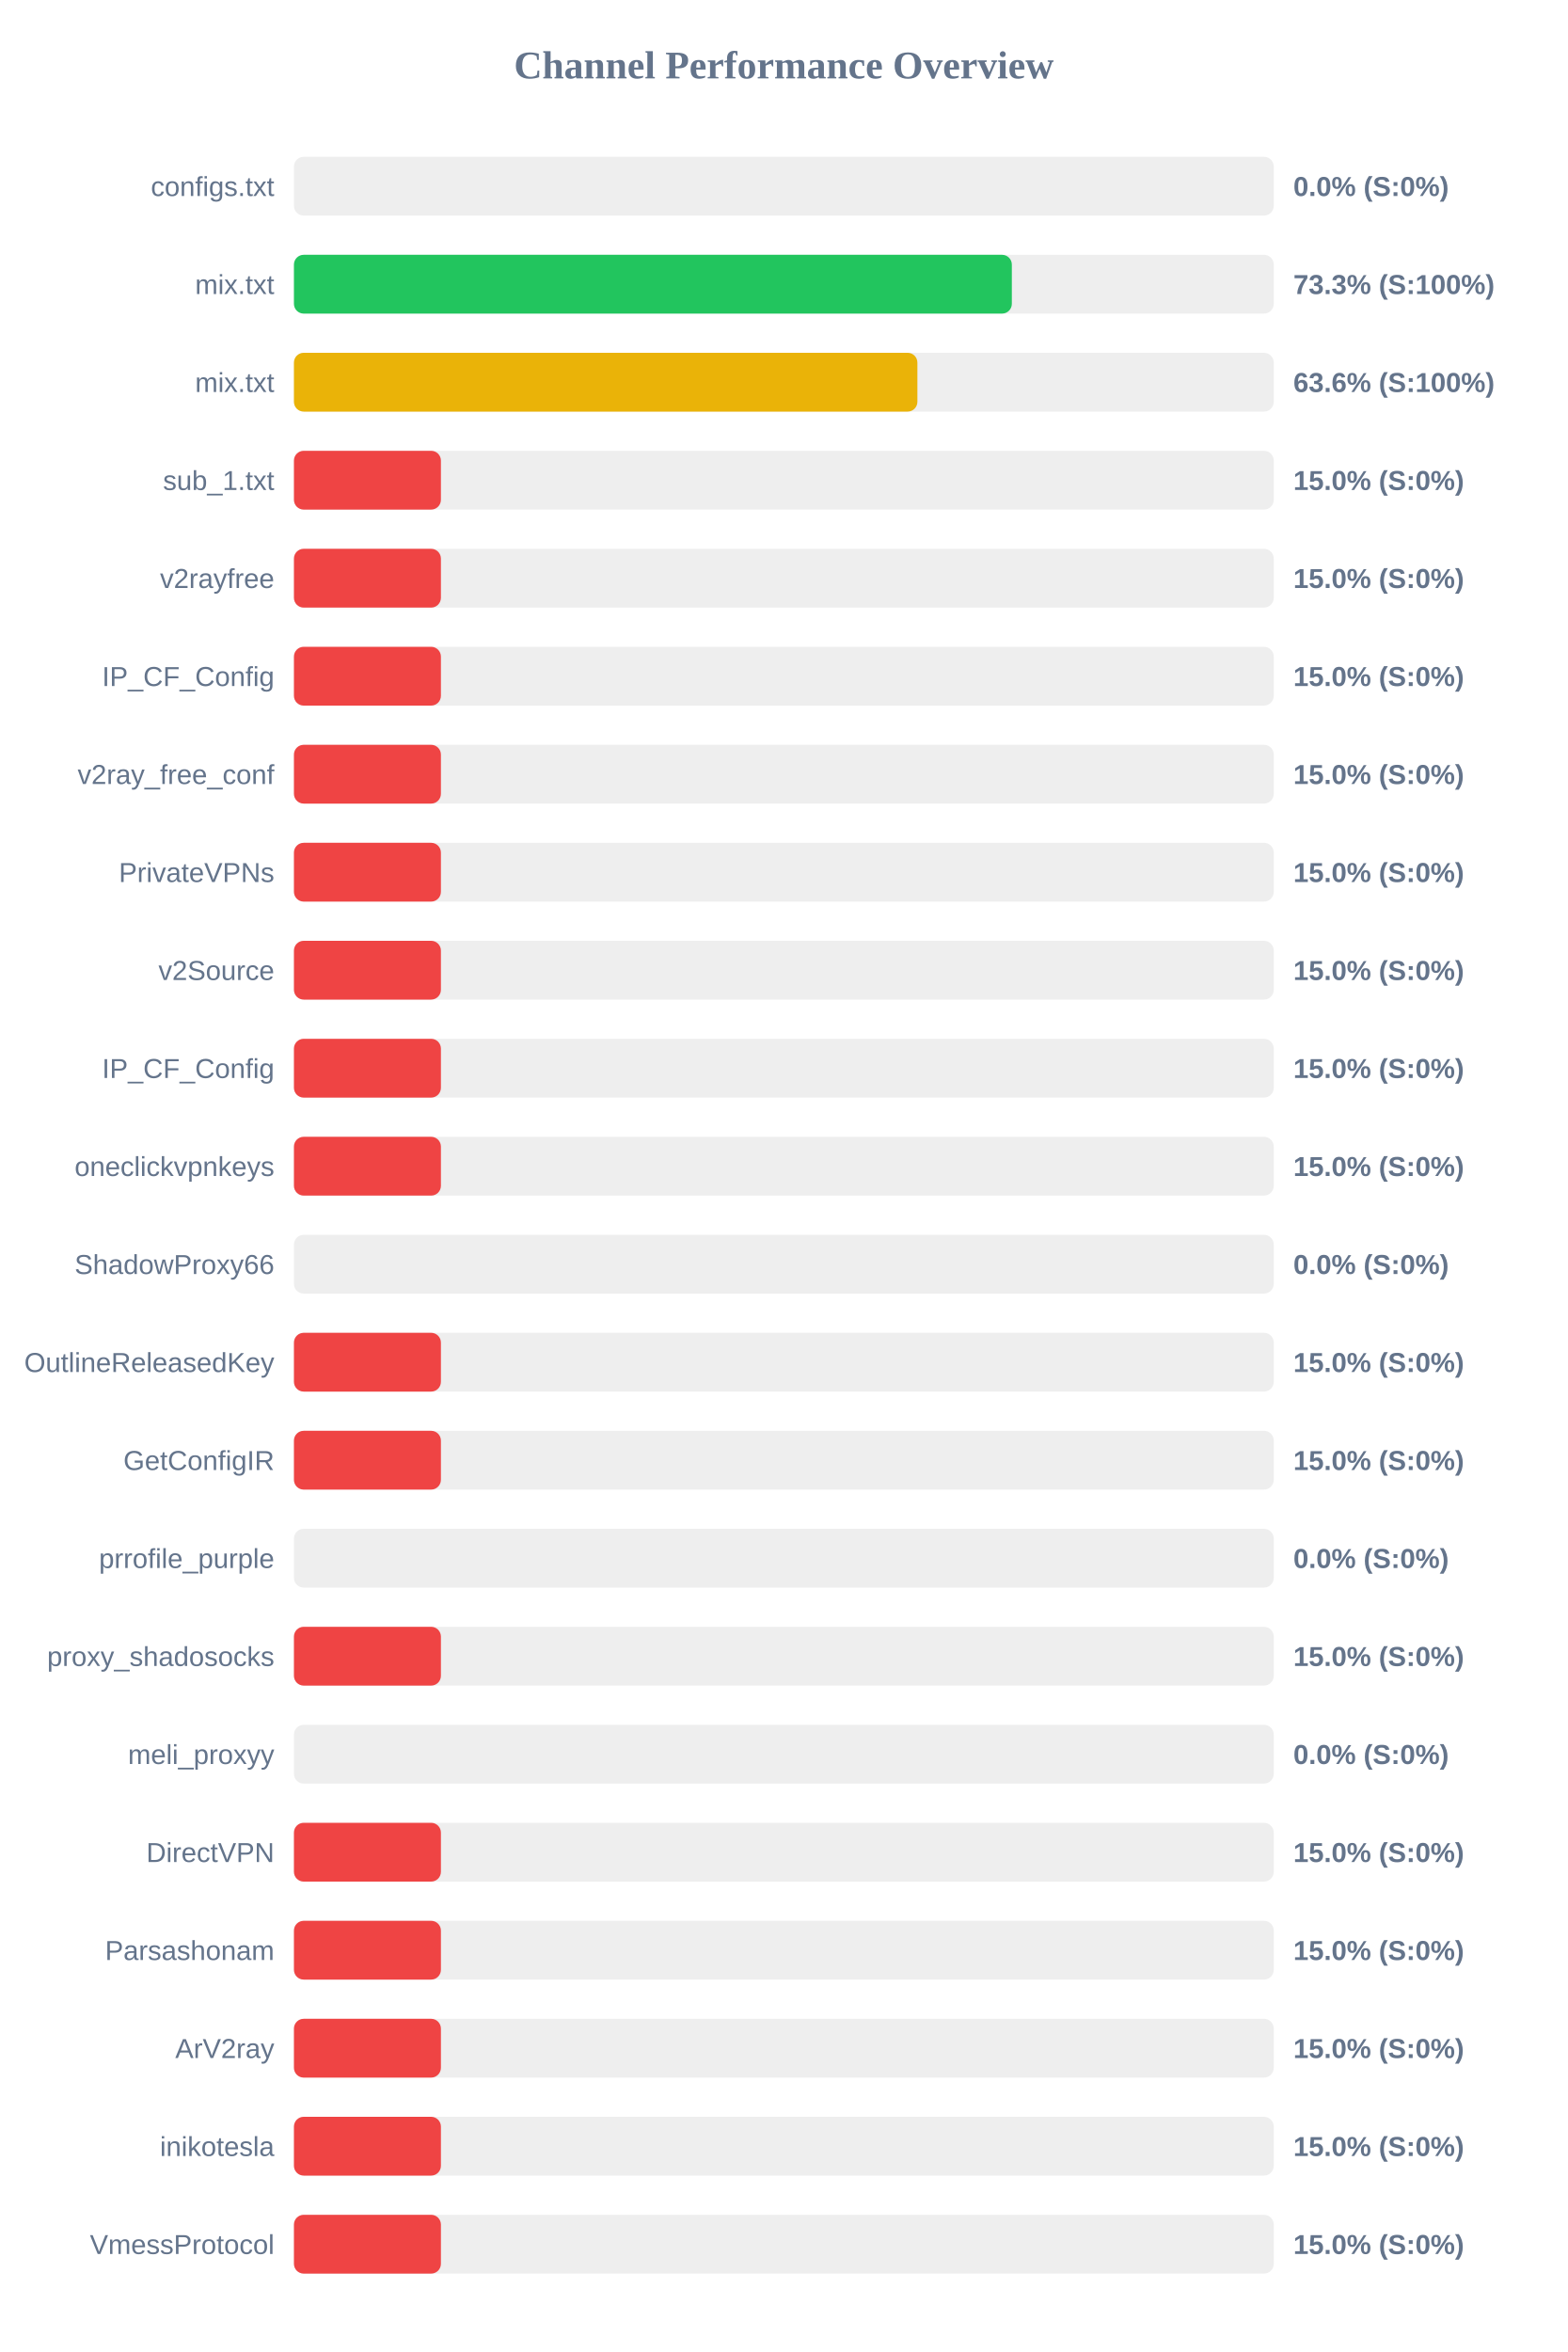
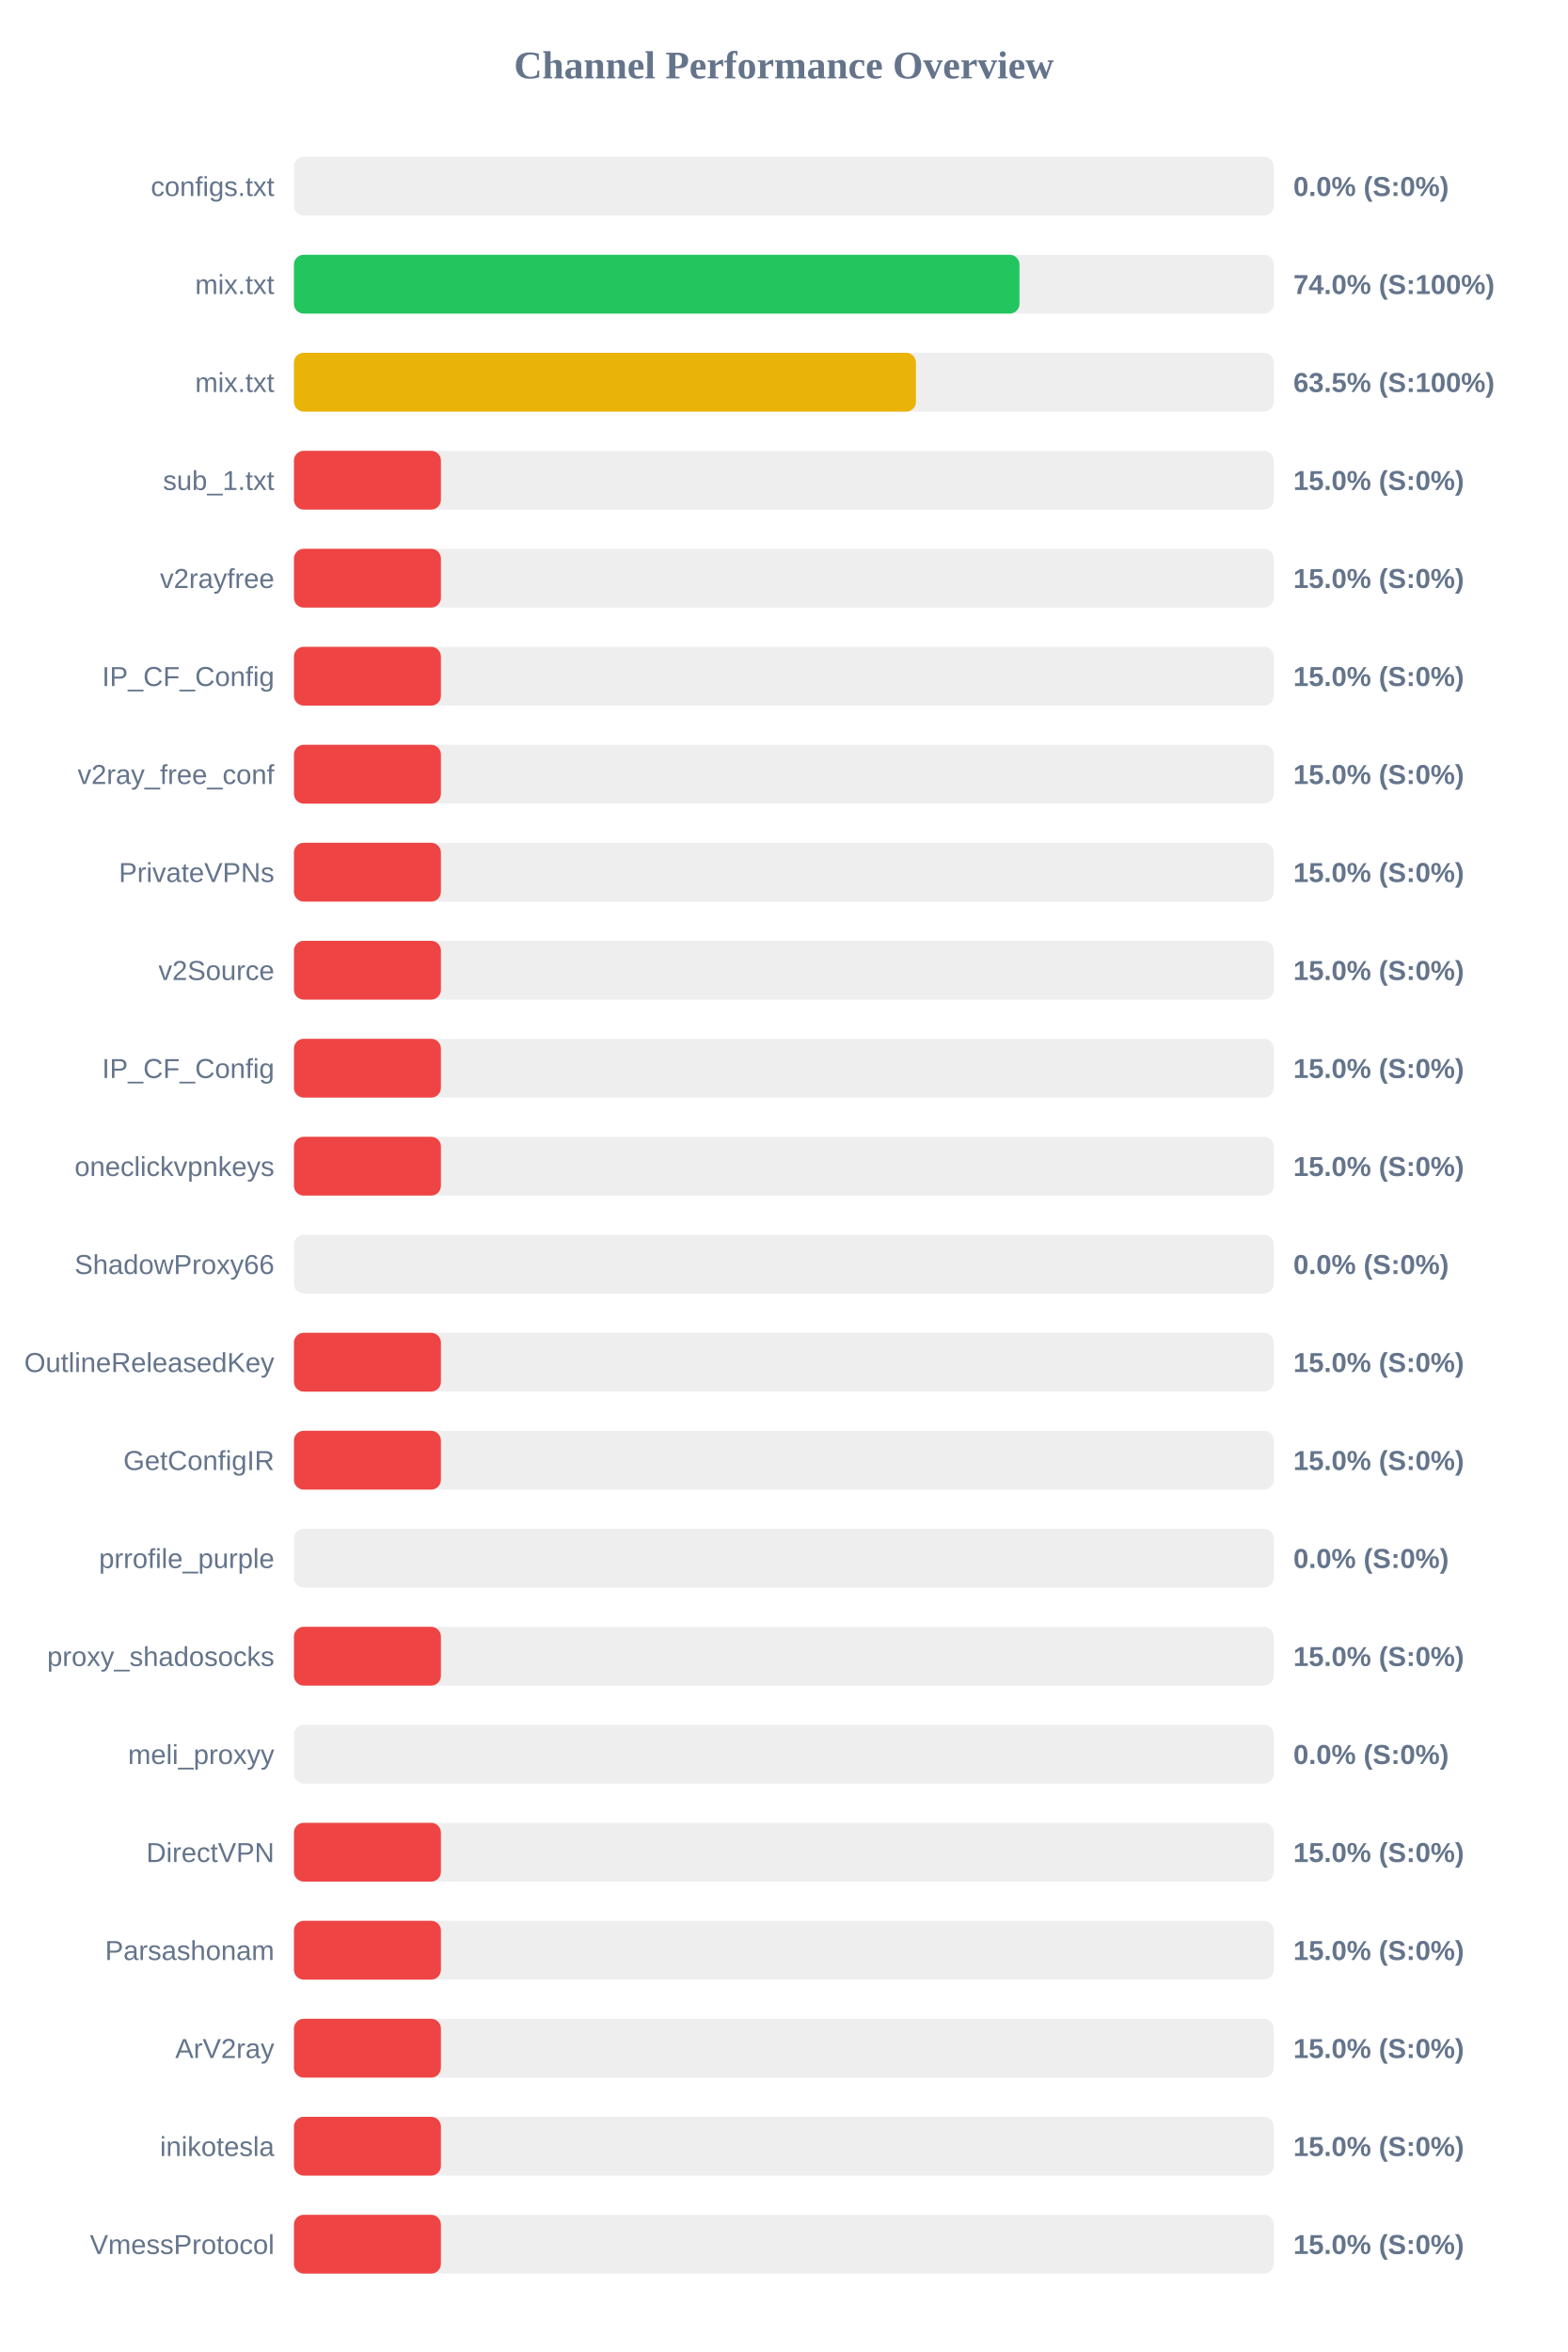
<svg xmlns="http://www.w3.org/2000/svg" width="800" height="1200" version="1.1">
  <style>
        .row { font: 14px Arial; fill: #64748b; }
        .score { font: bold 14px Arial; fill: #64748b; }
    </style>
  <text x="400" y="40" text-anchor="middle" font-size="20px" font-weight="bold" fill="#64748b">Channel Performance Overview</text>
  <rect x="150" y="80" width="500" height="30" fill="#eee" rx="5" />
  <rect x="150" y="80" width="0.0" height="30" fill="#ef4444" rx="5" />
  <text x="140" y="100" text-anchor="end" class="row">configs.txt</text>
  <text x="660" y="100" text-anchor="start" class="score">0.0% (S:0%)</text>
  <rect x="150" y="130" width="500" height="30" fill="#eee" rx="5" />
-   <rect x="150" y="130" width="366.35" height="30" fill="#22c55e" rx="5" />
+   <rect x="150" y="130" width="370.25" height="30" fill="#22c55e" rx="5" />
  <text x="140" y="150" text-anchor="end" class="row">mix.txt</text>
-   <text x="660" y="150" text-anchor="start" class="score">73.3% (S:100%)</text>
+   <text x="660" y="150" text-anchor="start" class="score">74.0% (S:100%)</text>
  <rect x="150" y="180" width="500" height="30" fill="#eee" rx="5" />
-   <rect x="150" y="180" width="318.15" height="30" fill="#eab308" rx="5" />
+   <rect x="150" y="180" width="317.4" height="30" fill="#eab308" rx="5" />
  <text x="140" y="200" text-anchor="end" class="row">mix.txt</text>
-   <text x="660" y="200" text-anchor="start" class="score">63.6% (S:100%)</text>
+   <text x="660" y="200" text-anchor="start" class="score">63.5% (S:100%)</text>
  <rect x="150" y="230" width="500" height="30" fill="#eee" rx="5" />
  <rect x="150" y="230" width="75.0" height="30" fill="#ef4444" rx="5" />
  <text x="140" y="250" text-anchor="end" class="row">sub_1.txt</text>
  <text x="660" y="250" text-anchor="start" class="score">15.0% (S:0%)</text>
  <rect x="150" y="280" width="500" height="30" fill="#eee" rx="5" />
  <rect x="150" y="280" width="75.0" height="30" fill="#ef4444" rx="5" />
  <text x="140" y="300" text-anchor="end" class="row">v2rayfree</text>
  <text x="660" y="300" text-anchor="start" class="score">15.0% (S:0%)</text>
  <rect x="150" y="330" width="500" height="30" fill="#eee" rx="5" />
  <rect x="150" y="330" width="75.0" height="30" fill="#ef4444" rx="5" />
  <text x="140" y="350" text-anchor="end" class="row">IP_CF_Config</text>
  <text x="660" y="350" text-anchor="start" class="score">15.0% (S:0%)</text>
  <rect x="150" y="380" width="500" height="30" fill="#eee" rx="5" />
  <rect x="150" y="380" width="75.0" height="30" fill="#ef4444" rx="5" />
  <text x="140" y="400" text-anchor="end" class="row">v2ray_free_conf</text>
  <text x="660" y="400" text-anchor="start" class="score">15.0% (S:0%)</text>
  <rect x="150" y="430" width="500" height="30" fill="#eee" rx="5" />
  <rect x="150" y="430" width="75.0" height="30" fill="#ef4444" rx="5" />
  <text x="140" y="450" text-anchor="end" class="row">PrivateVPNs</text>
  <text x="660" y="450" text-anchor="start" class="score">15.0% (S:0%)</text>
  <rect x="150" y="480" width="500" height="30" fill="#eee" rx="5" />
  <rect x="150" y="480" width="75.0" height="30" fill="#ef4444" rx="5" />
  <text x="140" y="500" text-anchor="end" class="row">v2Source</text>
  <text x="660" y="500" text-anchor="start" class="score">15.0% (S:0%)</text>
  <rect x="150" y="530" width="500" height="30" fill="#eee" rx="5" />
  <rect x="150" y="530" width="75.0" height="30" fill="#ef4444" rx="5" />
  <text x="140" y="550" text-anchor="end" class="row">IP_CF_Config</text>
  <text x="660" y="550" text-anchor="start" class="score">15.0% (S:0%)</text>
  <rect x="150" y="580" width="500" height="30" fill="#eee" rx="5" />
  <rect x="150" y="580" width="75.0" height="30" fill="#ef4444" rx="5" />
  <text x="140" y="600" text-anchor="end" class="row">oneclickvpnkeys</text>
  <text x="660" y="600" text-anchor="start" class="score">15.0% (S:0%)</text>
  <rect x="150" y="630" width="500" height="30" fill="#eee" rx="5" />
  <rect x="150" y="630" width="0.0" height="30" fill="#ef4444" rx="5" />
  <text x="140" y="650" text-anchor="end" class="row">ShadowProxy66</text>
  <text x="660" y="650" text-anchor="start" class="score">0.0% (S:0%)</text>
  <rect x="150" y="680" width="500" height="30" fill="#eee" rx="5" />
  <rect x="150" y="680" width="75.0" height="30" fill="#ef4444" rx="5" />
  <text x="140" y="700" text-anchor="end" class="row">OutlineReleasedKey</text>
  <text x="660" y="700" text-anchor="start" class="score">15.0% (S:0%)</text>
  <rect x="150" y="730" width="500" height="30" fill="#eee" rx="5" />
  <rect x="150" y="730" width="75.0" height="30" fill="#ef4444" rx="5" />
  <text x="140" y="750" text-anchor="end" class="row">GetConfigIR</text>
  <text x="660" y="750" text-anchor="start" class="score">15.0% (S:0%)</text>
  <rect x="150" y="780" width="500" height="30" fill="#eee" rx="5" />
  <rect x="150" y="780" width="0.0" height="30" fill="#ef4444" rx="5" />
  <text x="140" y="800" text-anchor="end" class="row">prrofile_purple</text>
  <text x="660" y="800" text-anchor="start" class="score">0.0% (S:0%)</text>
  <rect x="150" y="830" width="500" height="30" fill="#eee" rx="5" />
  <rect x="150" y="830" width="75.0" height="30" fill="#ef4444" rx="5" />
  <text x="140" y="850" text-anchor="end" class="row">proxy_shadosocks</text>
  <text x="660" y="850" text-anchor="start" class="score">15.0% (S:0%)</text>
  <rect x="150" y="880" width="500" height="30" fill="#eee" rx="5" />
  <rect x="150" y="880" width="0.0" height="30" fill="#ef4444" rx="5" />
  <text x="140" y="900" text-anchor="end" class="row">meli_proxyy</text>
  <text x="660" y="900" text-anchor="start" class="score">0.0% (S:0%)</text>
  <rect x="150" y="930" width="500" height="30" fill="#eee" rx="5" />
  <rect x="150" y="930" width="75.0" height="30" fill="#ef4444" rx="5" />
  <text x="140" y="950" text-anchor="end" class="row">DirectVPN</text>
  <text x="660" y="950" text-anchor="start" class="score">15.0% (S:0%)</text>
  <rect x="150" y="980" width="500" height="30" fill="#eee" rx="5" />
  <rect x="150" y="980" width="75.0" height="30" fill="#ef4444" rx="5" />
  <text x="140" y="1000" text-anchor="end" class="row">Parsashonam</text>
  <text x="660" y="1000" text-anchor="start" class="score">15.0% (S:0%)</text>
  <rect x="150" y="1030" width="500" height="30" fill="#eee" rx="5" />
  <rect x="150" y="1030" width="75.0" height="30" fill="#ef4444" rx="5" />
  <text x="140" y="1050" text-anchor="end" class="row">ArV2ray</text>
  <text x="660" y="1050" text-anchor="start" class="score">15.0% (S:0%)</text>
  <rect x="150" y="1080" width="500" height="30" fill="#eee" rx="5" />
  <rect x="150" y="1080" width="75.0" height="30" fill="#ef4444" rx="5" />
  <text x="140" y="1100" text-anchor="end" class="row">inikotesla</text>
  <text x="660" y="1100" text-anchor="start" class="score">15.0% (S:0%)</text>
  <rect x="150" y="1130" width="500" height="30" fill="#eee" rx="5" />
  <rect x="150" y="1130" width="75.0" height="30" fill="#ef4444" rx="5" />
  <text x="140" y="1150" text-anchor="end" class="row">VmessProtocol</text>
  <text x="660" y="1150" text-anchor="start" class="score">15.0% (S:0%)</text>
</svg>
